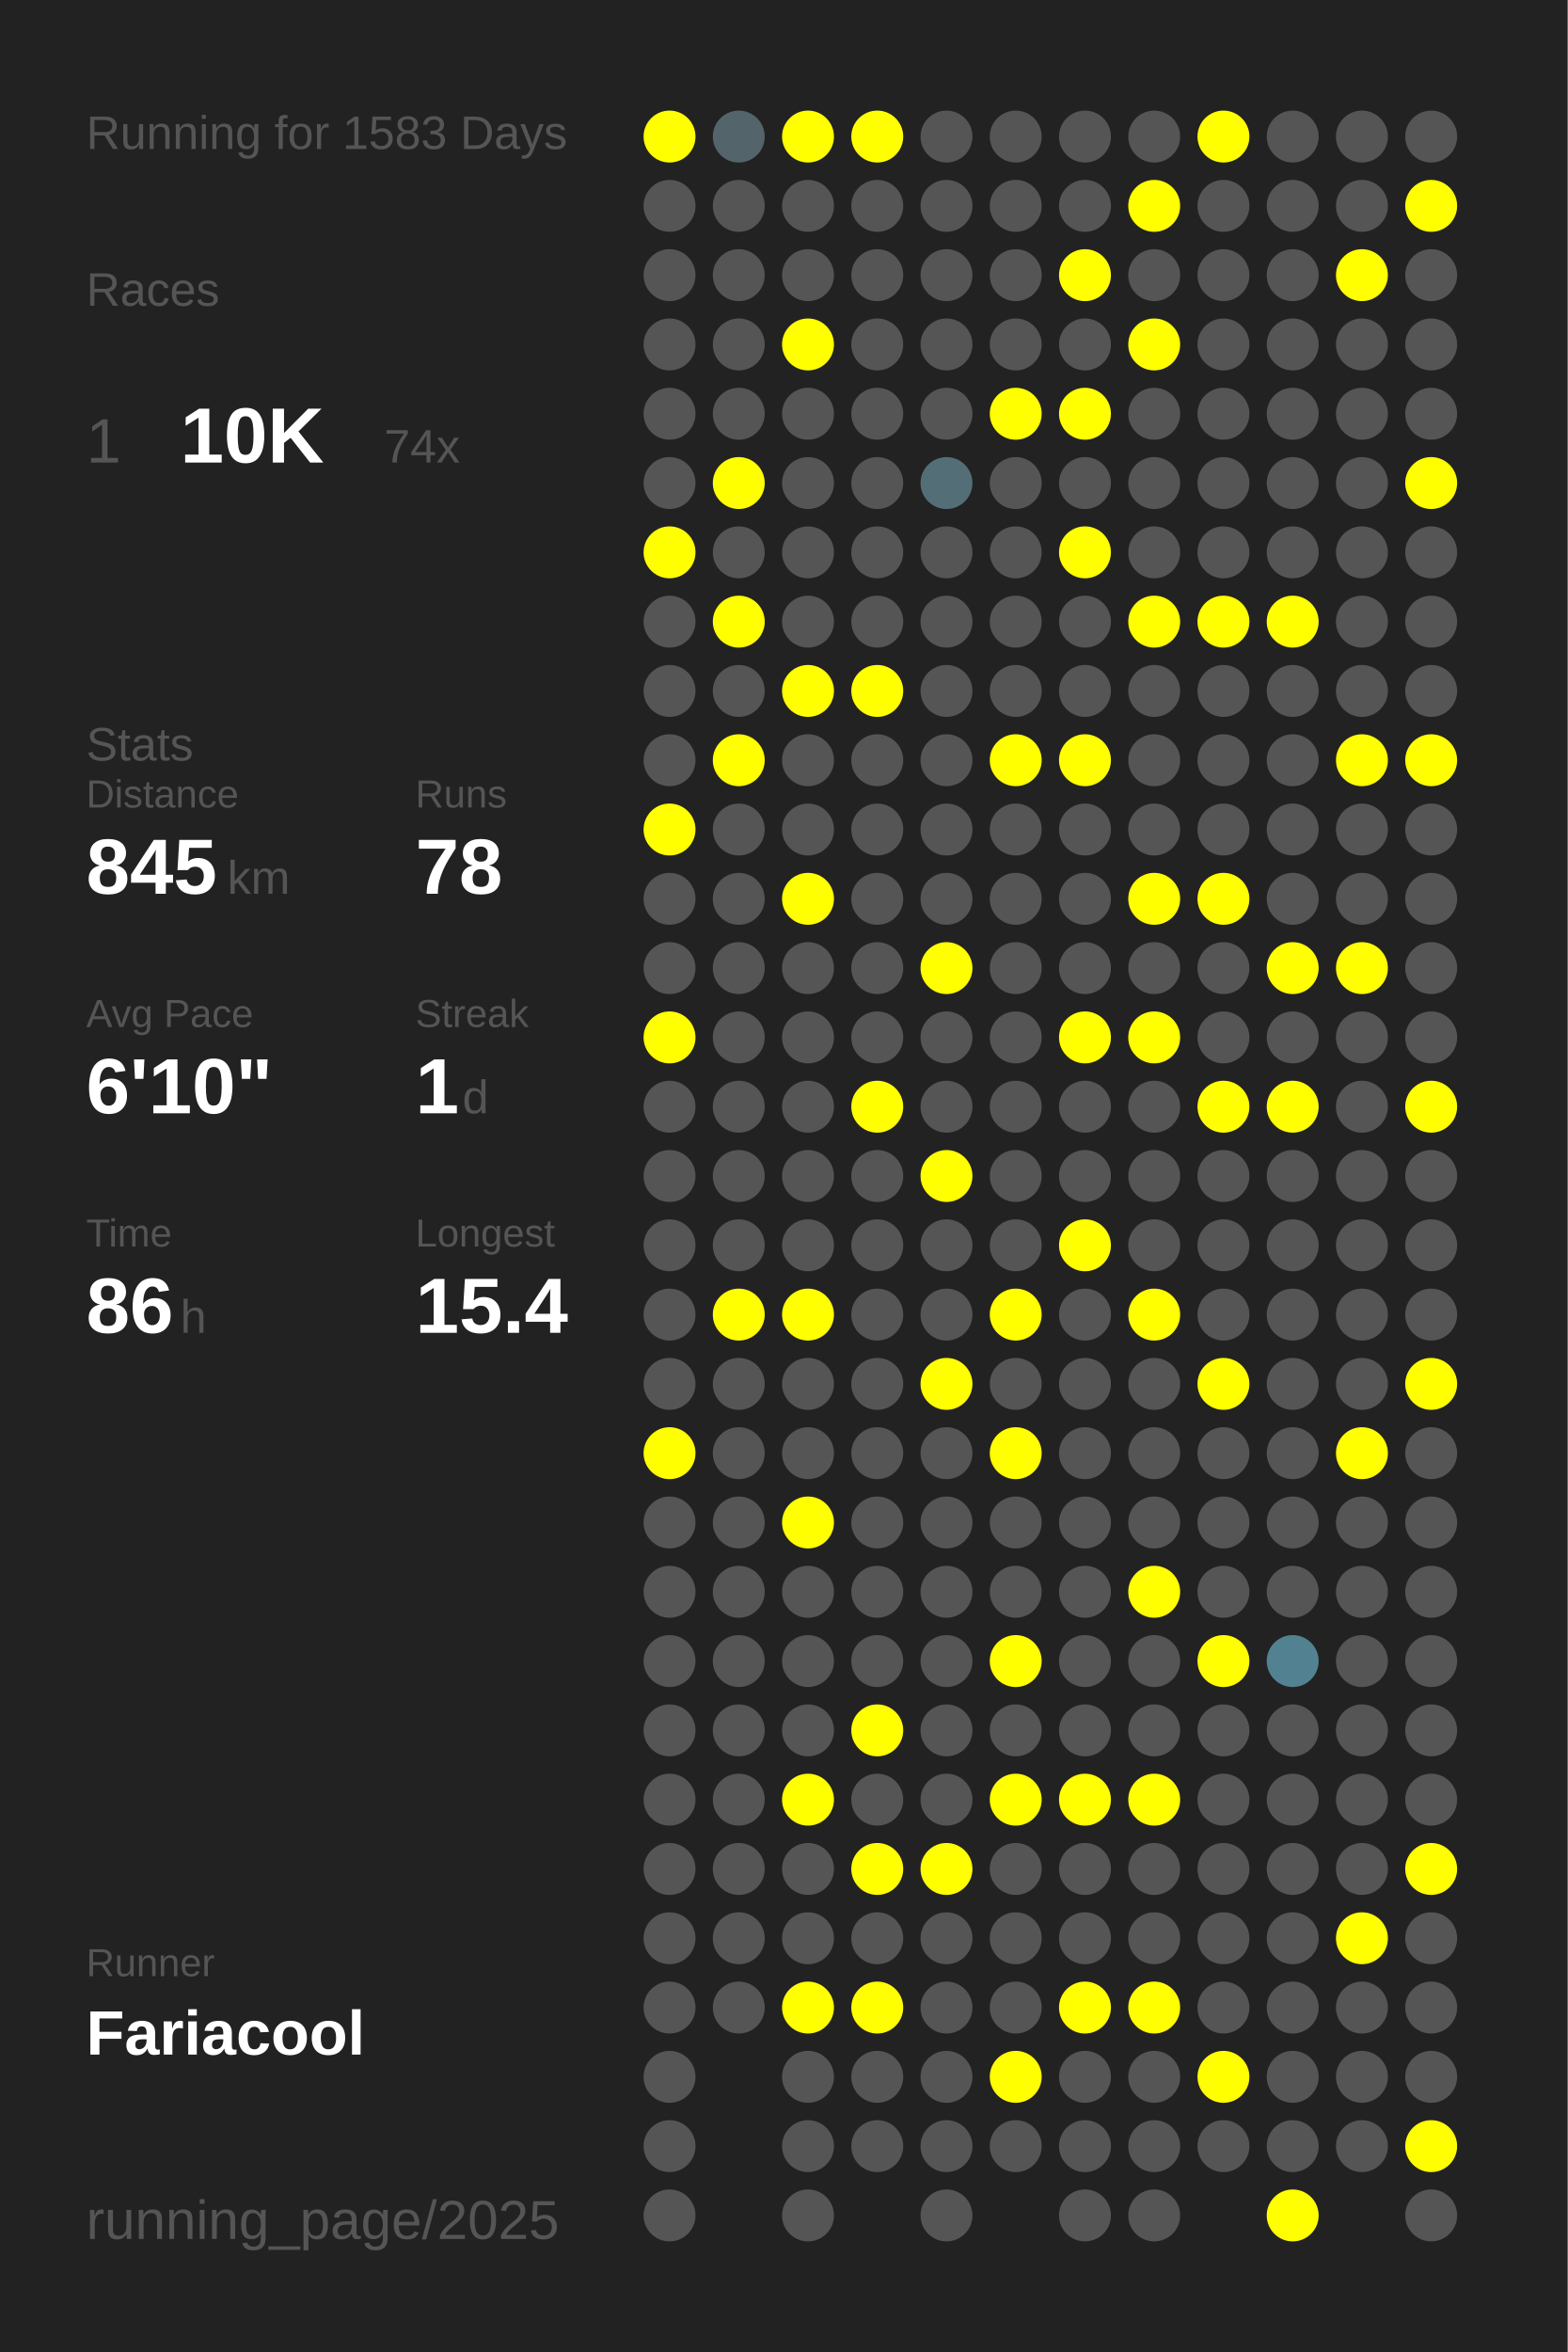
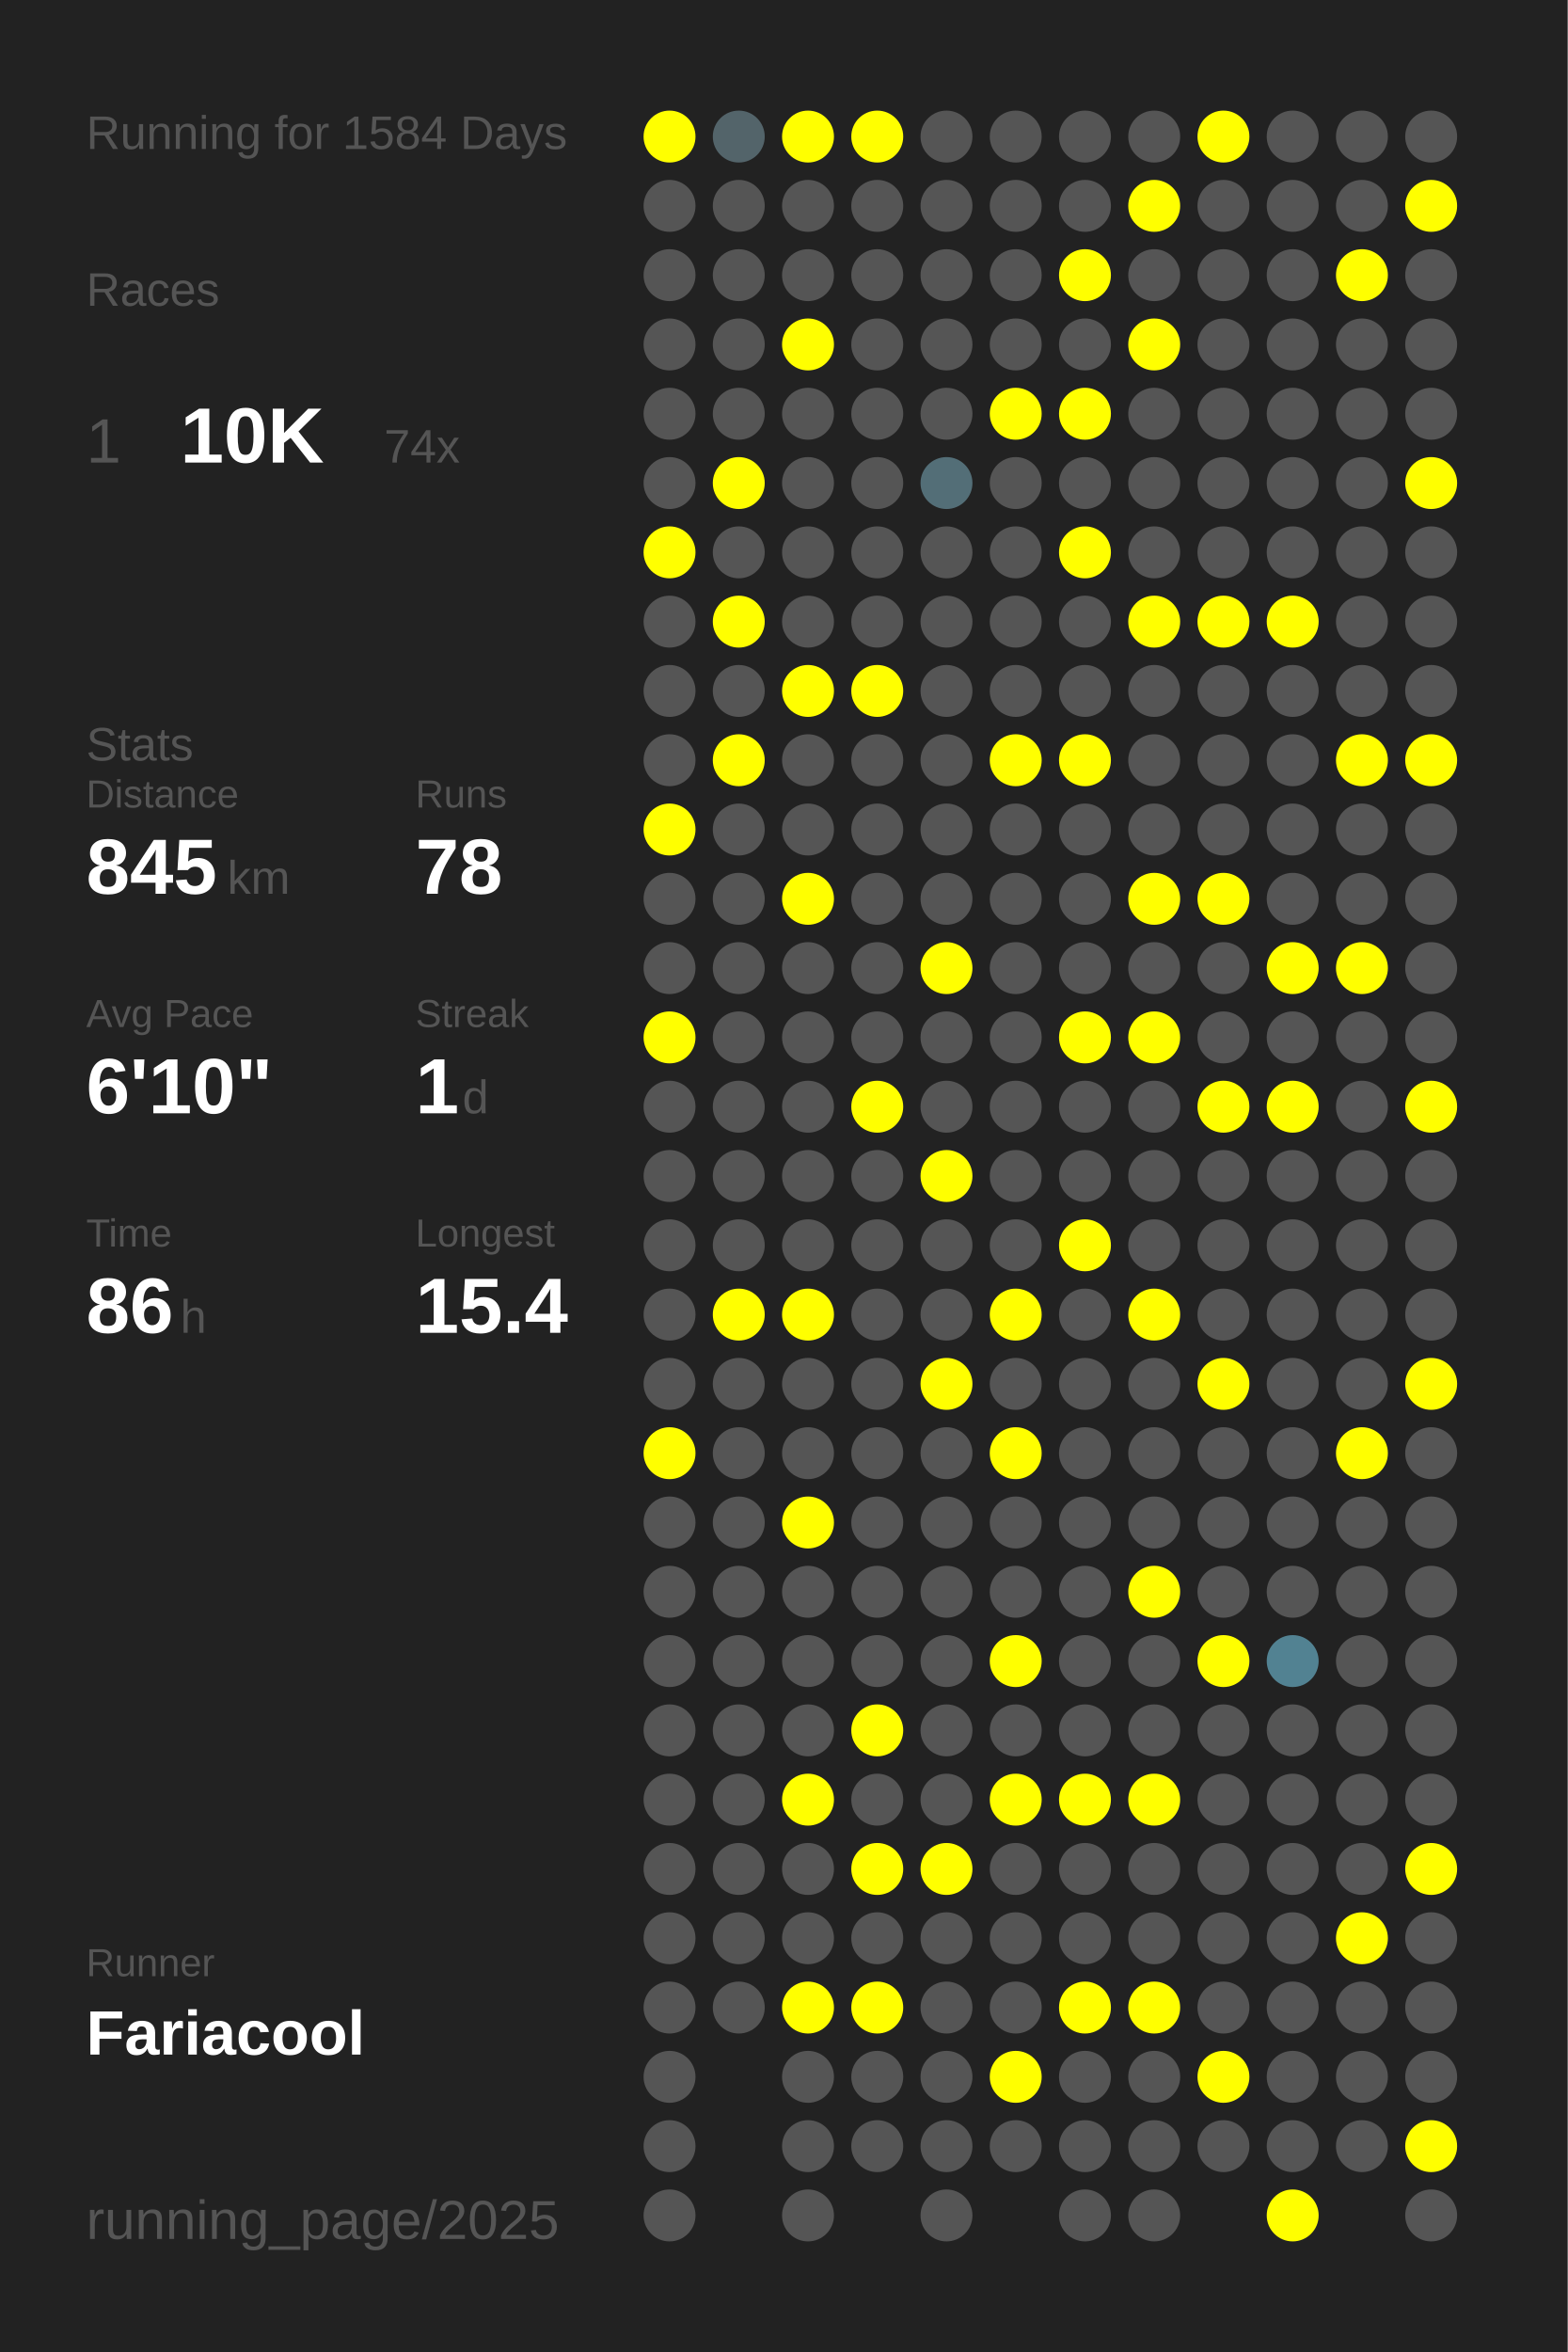
<svg xmlns="http://www.w3.org/2000/svg" baseProfile="full" height="300mm" version="1.1" viewBox="0,0,200,300" width="200mm">
  <defs />
  <rect fill="#222222" height="300" width="200" x="0" y="0" />
-   <text fill="#555555" style="font-size:6px; font-family:Arial;" x="11" y="19">Running for 1583 Days</text>
+   <text fill="#555555" style="font-size:6px; font-family:Arial;" x="11" y="19">Running for 1584 Days</text>
  <text fill="#555555" style="font-size:6px; font-family:Arial;" x="11" y="39">Races</text>
  <text fill="#555555" style="font-size:8px; font-family:Arial;" x="11" y="59">1</text>
  <text fill="#FFFFFF" style="font-size:10px; font-family:Arial; font-weight:bold;" x="23" y="59">10K</text>
  <text fill="#555555" style="font-size:6px; font-family:Arial;" x="49" y="59">74x</text>
  <text fill="#555555" style="font-size:6px; font-family:Arial;" x="11" y="97">Stats</text>
  <text fill="#555555" style="font-size:5px; font-family:Arial;" x="11" y="103">Distance</text>
  <text fill="#FFFFFF" style="font-size:10px; font-family:Arial; font-weight:bold;" x="11" y="114">845</text>
  <text fill="#555555" style="font-size:6px; font-family:Arial;" x="29" y="114">km</text>
  <text fill="#555555" style="font-size:5px; font-family:Arial;" x="53" y="103">Runs</text>
  <text fill="#FFFFFF" style="font-size:10px; font-family:Arial; font-weight:bold;" x="53" y="114">78</text>
  <text fill="#555555" style="font-size:5px; font-family:Arial;" x="11" y="131">Avg Pace</text>
  <text fill="#FFFFFF" style="font-size:10px; font-family:Arial; font-weight:bold;" x="11" y="142">6'10"</text>
  <text fill="#555555" style="font-size:5px; font-family:Arial;" x="53" y="131">Streak</text>
  <text fill="#FFFFFF" style="font-size:10px; font-family:Arial; font-weight:bold;" x="53" y="142">1</text>
  <text fill="#555555" style="font-size:6px; font-family:Arial;" x="59" y="142">d</text>
  <text fill="#555555" style="font-size:5px; font-family:Arial;" x="11" y="159">Time</text>
  <text fill="#FFFFFF" style="font-size:10px; font-family:Arial; font-weight:bold;" x="11" y="170">86</text>
  <text fill="#555555" style="font-size:6px; font-family:Arial;" x="23" y="170">h</text>
  <text fill="#555555" style="font-size:5px; font-family:Arial;" x="53" y="159">Longest</text>
  <text fill="#FFFFFF" style="font-size:10px; font-family:Arial; font-weight:bold;" x="53" y="170">15.4</text>
  <text fill="#555555" style="font-size:5px; font-family:Arial;" x="11" y="252.065">Runner</text>
  <text fill="#FFFFFF" style="font-size:8px; font-family:Arial; font-weight:bold;" x="11" y="262.065">Fariacool</text>
  <text fill="#555555" style="font-size:7px; font-family:Arial;" x="11" y="285.581">running_page/2025</text>
  <circle cx="85.417" cy="17.419" fill="#FFFF00" r="3.312" />
  <circle cx="85.417" cy="26.258" fill="#555555" r="3.312" />
  <circle cx="85.417" cy="35.097" fill="#555555" r="3.312" />
  <circle cx="85.417" cy="43.935" fill="#555555" r="3.312" />
  <circle cx="85.417" cy="52.774" fill="#555555" r="3.312" />
  <circle cx="85.417" cy="61.613" fill="#555555" r="3.312" />
  <circle cx="85.417" cy="70.452" fill="#FFFF00" r="3.312" />
  <circle cx="85.417" cy="79.29" fill="#555555" r="3.312" />
  <circle cx="85.417" cy="88.129" fill="#555555" r="3.312" />
  <circle cx="85.417" cy="96.968" fill="#555555" r="3.312" />
  <circle cx="85.417" cy="105.806" fill="#FFFF00" r="3.312" />
  <circle cx="85.417" cy="114.645" fill="#555555" r="3.312" />
  <circle cx="85.417" cy="123.484" fill="#555555" r="3.312" />
  <circle cx="85.417" cy="132.323" fill="#FFFF00" r="3.312" />
  <circle cx="85.417" cy="141.161" fill="#555555" r="3.312" />
  <circle cx="85.417" cy="150" fill="#555555" r="3.312" />
  <circle cx="85.417" cy="158.839" fill="#555555" r="3.312" />
  <circle cx="85.417" cy="167.677" fill="#555555" r="3.312" />
  <circle cx="85.417" cy="176.516" fill="#555555" r="3.312" />
  <circle cx="85.417" cy="185.355" fill="#FFFF00" r="3.312" />
  <circle cx="85.417" cy="194.194" fill="#555555" r="3.312" />
  <circle cx="85.417" cy="203.032" fill="#555555" r="3.312" />
  <circle cx="85.417" cy="211.871" fill="#555555" r="3.312" />
  <circle cx="85.417" cy="220.71" fill="#555555" r="3.312" />
  <circle cx="85.417" cy="229.548" fill="#555555" r="3.312" />
  <circle cx="85.417" cy="238.387" fill="#555555" r="3.312" />
  <circle cx="85.417" cy="247.226" fill="#555555" r="3.312" />
  <circle cx="85.417" cy="256.065" fill="#555555" r="3.312" />
  <circle cx="85.417" cy="264.903" fill="#555555" r="3.312" />
  <circle cx="85.417" cy="273.742" fill="#555555" r="3.312" />
  <circle cx="85.417" cy="282.581" fill="#555555" r="3.312" />
  <circle cx="94.25" cy="17.419" fill="#53646a" r="3.312" />
  <circle cx="94.25" cy="26.258" fill="#555555" r="3.312" />
  <circle cx="94.25" cy="35.097" fill="#555555" r="3.312" />
  <circle cx="94.25" cy="43.935" fill="#555555" r="3.312" />
  <circle cx="94.25" cy="52.774" fill="#555555" r="3.312" />
  <circle cx="94.25" cy="61.613" fill="#FFFF00" r="3.312" />
  <circle cx="94.25" cy="70.452" fill="#555555" r="3.312" />
  <circle cx="94.25" cy="79.29" fill="#FFFF00" r="3.312" />
  <circle cx="94.25" cy="88.129" fill="#555555" r="3.312" />
  <circle cx="94.25" cy="96.968" fill="#FFFF00" r="3.312" />
  <circle cx="94.25" cy="105.806" fill="#555555" r="3.312" />
  <circle cx="94.25" cy="114.645" fill="#555555" r="3.312" />
  <circle cx="94.25" cy="123.484" fill="#555555" r="3.312" />
  <circle cx="94.25" cy="132.323" fill="#555555" r="3.312" />
  <circle cx="94.25" cy="141.161" fill="#555555" r="3.312" />
  <circle cx="94.25" cy="150" fill="#555555" r="3.312" />
  <circle cx="94.25" cy="158.839" fill="#555555" r="3.312" />
  <circle cx="94.25" cy="167.677" fill="#FFFF00" r="3.312" />
  <circle cx="94.25" cy="176.516" fill="#555555" r="3.312" />
  <circle cx="94.25" cy="185.355" fill="#555555" r="3.312" />
  <circle cx="94.25" cy="194.194" fill="#555555" r="3.312" />
  <circle cx="94.25" cy="203.032" fill="#555555" r="3.312" />
  <circle cx="94.25" cy="211.871" fill="#555555" r="3.312" />
  <circle cx="94.25" cy="220.71" fill="#555555" r="3.312" />
  <circle cx="94.25" cy="229.548" fill="#555555" r="3.312" />
  <circle cx="94.25" cy="238.387" fill="#555555" r="3.312" />
  <circle cx="94.25" cy="247.226" fill="#555555" r="3.312" />
  <circle cx="94.25" cy="256.065" fill="#555555" r="3.312" />
  <circle cx="103.083" cy="17.419" fill="#FFFF00" r="3.312" />
  <circle cx="103.083" cy="26.258" fill="#555555" r="3.312" />
  <circle cx="103.083" cy="35.097" fill="#555555" r="3.312" />
  <circle cx="103.083" cy="43.935" fill="#FFFF00" r="3.312" />
  <circle cx="103.083" cy="52.774" fill="#555555" r="3.312" />
  <circle cx="103.083" cy="61.613" fill="#555555" r="3.312" />
  <circle cx="103.083" cy="70.452" fill="#555555" r="3.312" />
  <circle cx="103.083" cy="79.29" fill="#555555" r="3.312" />
  <circle cx="103.083" cy="88.129" fill="#FFFF00" r="3.312" />
  <circle cx="103.083" cy="96.968" fill="#555555" r="3.312" />
  <circle cx="103.083" cy="105.806" fill="#555555" r="3.312" />
  <circle cx="103.083" cy="114.645" fill="#FFFF00" r="3.312" />
  <circle cx="103.083" cy="123.484" fill="#555555" r="3.312" />
  <circle cx="103.083" cy="132.323" fill="#555555" r="3.312" />
  <circle cx="103.083" cy="141.161" fill="#555555" r="3.312" />
  <circle cx="103.083" cy="150" fill="#555555" r="3.312" />
  <circle cx="103.083" cy="158.839" fill="#555555" r="3.312" />
  <circle cx="103.083" cy="167.677" fill="#FFFF00" r="3.312" />
  <circle cx="103.083" cy="176.516" fill="#555555" r="3.312" />
  <circle cx="103.083" cy="185.355" fill="#555555" r="3.312" />
  <circle cx="103.083" cy="194.194" fill="#FFFF00" r="3.312" />
  <circle cx="103.083" cy="203.032" fill="#555555" r="3.312" />
  <circle cx="103.083" cy="211.871" fill="#555555" r="3.312" />
  <circle cx="103.083" cy="220.71" fill="#555555" r="3.312" />
  <circle cx="103.083" cy="229.548" fill="#FFFF00" r="3.312" />
  <circle cx="103.083" cy="238.387" fill="#555555" r="3.312" />
  <circle cx="103.083" cy="247.226" fill="#555555" r="3.312" />
  <circle cx="103.083" cy="256.065" fill="#FFFF00" r="3.312" />
  <circle cx="103.083" cy="264.903" fill="#555555" r="3.312" />
  <circle cx="103.083" cy="273.742" fill="#555555" r="3.312" />
  <circle cx="103.083" cy="282.581" fill="#555555" r="3.312" />
  <circle cx="111.917" cy="17.419" fill="#FFFF00" r="3.312" />
  <circle cx="111.917" cy="26.258" fill="#555555" r="3.312" />
  <circle cx="111.917" cy="35.097" fill="#555555" r="3.312" />
  <circle cx="111.917" cy="43.935" fill="#555555" r="3.312" />
  <circle cx="111.917" cy="52.774" fill="#555555" r="3.312" />
  <circle cx="111.917" cy="61.613" fill="#555555" r="3.312" />
  <circle cx="111.917" cy="70.452" fill="#555555" r="3.312" />
  <circle cx="111.917" cy="79.29" fill="#555555" r="3.312" />
  <circle cx="111.917" cy="88.129" fill="#FFFF00" r="3.312" />
  <circle cx="111.917" cy="96.968" fill="#555555" r="3.312" />
  <circle cx="111.917" cy="105.806" fill="#555555" r="3.312" />
  <circle cx="111.917" cy="114.645" fill="#555555" r="3.312" />
  <circle cx="111.917" cy="123.484" fill="#555555" r="3.312" />
  <circle cx="111.917" cy="132.323" fill="#555555" r="3.312" />
  <circle cx="111.917" cy="141.161" fill="#FFFF00" r="3.312" />
  <circle cx="111.917" cy="150" fill="#555555" r="3.312" />
  <circle cx="111.917" cy="158.839" fill="#555555" r="3.312" />
  <circle cx="111.917" cy="167.677" fill="#555555" r="3.312" />
  <circle cx="111.917" cy="176.516" fill="#555555" r="3.312" />
  <circle cx="111.917" cy="185.355" fill="#555555" r="3.312" />
  <circle cx="111.917" cy="194.194" fill="#555555" r="3.312" />
  <circle cx="111.917" cy="203.032" fill="#555555" r="3.312" />
  <circle cx="111.917" cy="211.871" fill="#555555" r="3.312" />
  <circle cx="111.917" cy="220.71" fill="#FFFF00" r="3.312" />
  <circle cx="111.917" cy="229.548" fill="#555555" r="3.312" />
  <circle cx="111.917" cy="238.387" fill="#FFFF00" r="3.312" />
  <circle cx="111.917" cy="247.226" fill="#555555" r="3.312" />
  <circle cx="111.917" cy="256.065" fill="#FFFF00" r="3.312" />
  <circle cx="111.917" cy="264.903" fill="#555555" r="3.312" />
  <circle cx="111.917" cy="273.742" fill="#555555" r="3.312" />
  <circle cx="120.75" cy="17.419" fill="#555555" r="3.312" />
  <circle cx="120.75" cy="26.258" fill="#555555" r="3.312" />
  <circle cx="120.75" cy="35.097" fill="#555555" r="3.312" />
  <circle cx="120.75" cy="43.935" fill="#555555" r="3.312" />
  <circle cx="120.75" cy="52.774" fill="#555555" r="3.312" />
  <circle cx="120.75" cy="61.613" fill="#536e77" r="3.312" />
  <circle cx="120.75" cy="70.452" fill="#555555" r="3.312" />
  <circle cx="120.75" cy="79.29" fill="#555555" r="3.312" />
  <circle cx="120.75" cy="88.129" fill="#555555" r="3.312" />
  <circle cx="120.75" cy="96.968" fill="#555555" r="3.312" />
  <circle cx="120.75" cy="105.806" fill="#555555" r="3.312" />
  <circle cx="120.75" cy="114.645" fill="#555555" r="3.312" />
  <circle cx="120.75" cy="123.484" fill="#FFFF00" r="3.312" />
  <circle cx="120.75" cy="132.323" fill="#555555" r="3.312" />
  <circle cx="120.75" cy="141.161" fill="#555555" r="3.312" />
  <circle cx="120.75" cy="150" fill="#FFFF00" r="3.312" />
  <circle cx="120.75" cy="158.839" fill="#555555" r="3.312" />
  <circle cx="120.75" cy="167.677" fill="#555555" r="3.312" />
  <circle cx="120.75" cy="176.516" fill="#FFFF00" r="3.312" />
  <circle cx="120.75" cy="185.355" fill="#555555" r="3.312" />
  <circle cx="120.75" cy="194.194" fill="#555555" r="3.312" />
  <circle cx="120.75" cy="203.032" fill="#555555" r="3.312" />
  <circle cx="120.75" cy="211.871" fill="#555555" r="3.312" />
  <circle cx="120.75" cy="220.71" fill="#555555" r="3.312" />
  <circle cx="120.75" cy="229.548" fill="#555555" r="3.312" />
  <circle cx="120.75" cy="238.387" fill="#FFFF00" r="3.312" />
  <circle cx="120.75" cy="247.226" fill="#555555" r="3.312" />
  <circle cx="120.75" cy="256.065" fill="#555555" r="3.312" />
  <circle cx="120.75" cy="264.903" fill="#555555" r="3.312" />
  <circle cx="120.75" cy="273.742" fill="#555555" r="3.312" />
  <circle cx="120.75" cy="282.581" fill="#555555" r="3.312" />
  <circle cx="129.583" cy="17.419" fill="#555555" r="3.312" />
  <circle cx="129.583" cy="26.258" fill="#555555" r="3.312" />
  <circle cx="129.583" cy="35.097" fill="#555555" r="3.312" />
  <circle cx="129.583" cy="43.935" fill="#555555" r="3.312" />
  <circle cx="129.583" cy="52.774" fill="#FFFF00" r="3.312" />
  <circle cx="129.583" cy="61.613" fill="#555555" r="3.312" />
  <circle cx="129.583" cy="70.452" fill="#555555" r="3.312" />
  <circle cx="129.583" cy="79.29" fill="#555555" r="3.312" />
  <circle cx="129.583" cy="88.129" fill="#555555" r="3.312" />
  <circle cx="129.583" cy="96.968" fill="#FFFF00" r="3.312" />
  <circle cx="129.583" cy="105.806" fill="#555555" r="3.312" />
  <circle cx="129.583" cy="114.645" fill="#555555" r="3.312" />
  <circle cx="129.583" cy="123.484" fill="#555555" r="3.312" />
  <circle cx="129.583" cy="132.323" fill="#555555" r="3.312" />
  <circle cx="129.583" cy="141.161" fill="#555555" r="3.312" />
  <circle cx="129.583" cy="150" fill="#555555" r="3.312" />
  <circle cx="129.583" cy="158.839" fill="#555555" r="3.312" />
  <circle cx="129.583" cy="167.677" fill="#FFFF00" r="3.312" />
  <circle cx="129.583" cy="176.516" fill="#555555" r="3.312" />
  <circle cx="129.583" cy="185.355" fill="#FFFF00" r="3.312" />
  <circle cx="129.583" cy="194.194" fill="#555555" r="3.312" />
  <circle cx="129.583" cy="203.032" fill="#555555" r="3.312" />
  <circle cx="129.583" cy="211.871" fill="#FFFF00" r="3.312" />
  <circle cx="129.583" cy="220.71" fill="#555555" r="3.312" />
  <circle cx="129.583" cy="229.548" fill="#FFFF00" r="3.312" />
  <circle cx="129.583" cy="238.387" fill="#555555" r="3.312" />
  <circle cx="129.583" cy="247.226" fill="#555555" r="3.312" />
  <circle cx="129.583" cy="256.065" fill="#555555" r="3.312" />
  <circle cx="129.583" cy="264.903" fill="#FFFF00" r="3.312" />
  <circle cx="129.583" cy="273.742" fill="#555555" r="3.312" />
  <circle cx="138.417" cy="17.419" fill="#555555" r="3.312" />
  <circle cx="138.417" cy="26.258" fill="#555555" r="3.312" />
  <circle cx="138.417" cy="35.097" fill="#FFFF00" r="3.312" />
  <circle cx="138.417" cy="43.935" fill="#555555" r="3.312" />
  <circle cx="138.417" cy="52.774" fill="#FFFF00" r="3.312" />
  <circle cx="138.417" cy="61.613" fill="#555555" r="3.312" />
  <circle cx="138.417" cy="70.452" fill="#FFFF00" r="3.312" />
  <circle cx="138.417" cy="79.29" fill="#555555" r="3.312" />
  <circle cx="138.417" cy="88.129" fill="#555555" r="3.312" />
  <circle cx="138.417" cy="96.968" fill="#FFFF00" r="3.312" />
  <circle cx="138.417" cy="105.806" fill="#555555" r="3.312" />
  <circle cx="138.417" cy="114.645" fill="#555555" r="3.312" />
  <circle cx="138.417" cy="123.484" fill="#555555" r="3.312" />
  <circle cx="138.417" cy="132.323" fill="#FFFF00" r="3.312" />
  <circle cx="138.417" cy="141.161" fill="#555555" r="3.312" />
  <circle cx="138.417" cy="150" fill="#555555" r="3.312" />
  <circle cx="138.417" cy="158.839" fill="#FFFF00" r="3.312" />
  <circle cx="138.417" cy="167.677" fill="#555555" r="3.312" />
  <circle cx="138.417" cy="176.516" fill="#555555" r="3.312" />
  <circle cx="138.417" cy="185.355" fill="#555555" r="3.312" />
  <circle cx="138.417" cy="194.194" fill="#555555" r="3.312" />
  <circle cx="138.417" cy="203.032" fill="#555555" r="3.312" />
  <circle cx="138.417" cy="211.871" fill="#555555" r="3.312" />
  <circle cx="138.417" cy="220.71" fill="#555555" r="3.312" />
  <circle cx="138.417" cy="229.548" fill="#FFFF00" r="3.312" />
  <circle cx="138.417" cy="238.387" fill="#555555" r="3.312" />
  <circle cx="138.417" cy="247.226" fill="#555555" r="3.312" />
  <circle cx="138.417" cy="256.065" fill="#FFFF00" r="3.312" />
  <circle cx="138.417" cy="264.903" fill="#555555" r="3.312" />
  <circle cx="138.417" cy="273.742" fill="#555555" r="3.312" />
  <circle cx="138.417" cy="282.581" fill="#555555" r="3.312" />
  <circle cx="147.25" cy="17.419" fill="#555555" r="3.312" />
  <circle cx="147.25" cy="26.258" fill="#FFFF00" r="3.312" />
  <circle cx="147.25" cy="35.097" fill="#555555" r="3.312" />
  <circle cx="147.25" cy="43.935" fill="#FFFF00" r="3.312" />
  <circle cx="147.25" cy="52.774" fill="#555555" r="3.312" />
  <circle cx="147.25" cy="61.613" fill="#555555" r="3.312" />
  <circle cx="147.25" cy="70.452" fill="#555555" r="3.312" />
  <circle cx="147.25" cy="79.29" fill="#FFFF00" r="3.312" />
  <circle cx="147.25" cy="88.129" fill="#555555" r="3.312" />
  <circle cx="147.25" cy="96.968" fill="#555555" r="3.312" />
  <circle cx="147.25" cy="105.806" fill="#555555" r="3.312" />
  <circle cx="147.25" cy="114.645" fill="#FFFF00" r="3.312" />
  <circle cx="147.25" cy="123.484" fill="#555555" r="3.312" />
  <circle cx="147.25" cy="132.323" fill="#FFFF00" r="3.312" />
  <circle cx="147.25" cy="141.161" fill="#555555" r="3.312" />
  <circle cx="147.25" cy="150" fill="#555555" r="3.312" />
  <circle cx="147.25" cy="158.839" fill="#555555" r="3.312" />
  <circle cx="147.25" cy="167.677" fill="#FFFF00" r="3.312" />
  <circle cx="147.25" cy="176.516" fill="#555555" r="3.312" />
  <circle cx="147.25" cy="185.355" fill="#555555" r="3.312" />
  <circle cx="147.25" cy="194.194" fill="#555555" r="3.312" />
  <circle cx="147.25" cy="203.032" fill="#FFFF00" r="3.312" />
  <circle cx="147.25" cy="211.871" fill="#555555" r="3.312" />
  <circle cx="147.25" cy="220.71" fill="#555555" r="3.312" />
  <circle cx="147.25" cy="229.548" fill="#FFFF00" r="3.312" />
  <circle cx="147.25" cy="238.387" fill="#555555" r="3.312" />
  <circle cx="147.25" cy="247.226" fill="#555555" r="3.312" />
  <circle cx="147.25" cy="256.065" fill="#FFFF00" r="3.312" />
  <circle cx="147.25" cy="264.903" fill="#555555" r="3.312" />
  <circle cx="147.25" cy="273.742" fill="#555555" r="3.312" />
  <circle cx="147.25" cy="282.581" fill="#555555" r="3.312" />
  <circle cx="156.083" cy="17.419" fill="#FFFF00" r="3.312" />
  <circle cx="156.083" cy="26.258" fill="#555555" r="3.312" />
  <circle cx="156.083" cy="35.097" fill="#555555" r="3.312" />
  <circle cx="156.083" cy="43.935" fill="#555555" r="3.312" />
  <circle cx="156.083" cy="52.774" fill="#555555" r="3.312" />
  <circle cx="156.083" cy="61.613" fill="#555555" r="3.312" />
  <circle cx="156.083" cy="70.452" fill="#555555" r="3.312" />
  <circle cx="156.083" cy="79.29" fill="#FFFF00" r="3.312" />
  <circle cx="156.083" cy="88.129" fill="#555555" r="3.312" />
  <circle cx="156.083" cy="96.968" fill="#555555" r="3.312" />
  <circle cx="156.083" cy="105.806" fill="#555555" r="3.312" />
  <circle cx="156.083" cy="114.645" fill="#FFFF00" r="3.312" />
  <circle cx="156.083" cy="123.484" fill="#555555" r="3.312" />
  <circle cx="156.083" cy="132.323" fill="#555555" r="3.312" />
  <circle cx="156.083" cy="141.161" fill="#FFFF00" r="3.312" />
  <circle cx="156.083" cy="150" fill="#555555" r="3.312" />
  <circle cx="156.083" cy="158.839" fill="#555555" r="3.312" />
  <circle cx="156.083" cy="167.677" fill="#555555" r="3.312" />
  <circle cx="156.083" cy="176.516" fill="#FFFF00" r="3.312" />
  <circle cx="156.083" cy="185.355" fill="#555555" r="3.312" />
  <circle cx="156.083" cy="194.194" fill="#555555" r="3.312" />
  <circle cx="156.083" cy="203.032" fill="#555555" r="3.312" />
  <circle cx="156.083" cy="211.871" fill="#FFFF00" r="3.312" />
  <circle cx="156.083" cy="220.71" fill="#555555" r="3.312" />
  <circle cx="156.083" cy="229.548" fill="#555555" r="3.312" />
  <circle cx="156.083" cy="238.387" fill="#555555" r="3.312" />
  <circle cx="156.083" cy="247.226" fill="#555555" r="3.312" />
  <circle cx="156.083" cy="256.065" fill="#555555" r="3.312" />
  <circle cx="156.083" cy="264.903" fill="#FFFF00" r="3.312" />
  <circle cx="156.083" cy="273.742" fill="#555555" r="3.312" />
  <circle cx="164.917" cy="17.419" fill="#555555" r="3.312" />
  <circle cx="164.917" cy="26.258" fill="#555555" r="3.312" />
  <circle cx="164.917" cy="35.097" fill="#555555" r="3.312" />
  <circle cx="164.917" cy="43.935" fill="#555555" r="3.312" />
  <circle cx="164.917" cy="52.774" fill="#555555" r="3.312" />
  <circle cx="164.917" cy="61.613" fill="#555555" r="3.312" />
  <circle cx="164.917" cy="70.452" fill="#555555" r="3.312" />
  <circle cx="164.917" cy="79.29" fill="#FFFF00" r="3.312" />
  <circle cx="164.917" cy="88.129" fill="#555555" r="3.312" />
  <circle cx="164.917" cy="96.968" fill="#555555" r="3.312" />
  <circle cx="164.917" cy="105.806" fill="#555555" r="3.312" />
  <circle cx="164.917" cy="114.645" fill="#555555" r="3.312" />
  <circle cx="164.917" cy="123.484" fill="#FFFF00" r="3.312" />
  <circle cx="164.917" cy="132.323" fill="#555555" r="3.312" />
  <circle cx="164.917" cy="141.161" fill="#FFFF00" r="3.312" />
  <circle cx="164.917" cy="150" fill="#555555" r="3.312" />
  <circle cx="164.917" cy="158.839" fill="#555555" r="3.312" />
  <circle cx="164.917" cy="167.677" fill="#555555" r="3.312" />
  <circle cx="164.917" cy="176.516" fill="#555555" r="3.312" />
  <circle cx="164.917" cy="185.355" fill="#555555" r="3.312" />
  <circle cx="164.917" cy="194.194" fill="#555555" r="3.312" />
  <circle cx="164.917" cy="203.032" fill="#555555" r="3.312" />
  <circle cx="164.917" cy="211.871" fill="#528292" r="3.312" />
  <circle cx="164.917" cy="220.71" fill="#555555" r="3.312" />
  <circle cx="164.917" cy="229.548" fill="#555555" r="3.312" />
  <circle cx="164.917" cy="238.387" fill="#555555" r="3.312" />
  <circle cx="164.917" cy="247.226" fill="#555555" r="3.312" />
  <circle cx="164.917" cy="256.065" fill="#555555" r="3.312" />
  <circle cx="164.917" cy="264.903" fill="#555555" r="3.312" />
  <circle cx="164.917" cy="273.742" fill="#555555" r="3.312" />
  <circle cx="164.917" cy="282.581" fill="#FFFF00" r="3.312" />
  <circle cx="173.75" cy="17.419" fill="#555555" r="3.312" />
  <circle cx="173.75" cy="26.258" fill="#555555" r="3.312" />
  <circle cx="173.75" cy="35.097" fill="#FFFF00" r="3.312" />
  <circle cx="173.75" cy="43.935" fill="#555555" r="3.312" />
  <circle cx="173.75" cy="52.774" fill="#555555" r="3.312" />
  <circle cx="173.75" cy="61.613" fill="#555555" r="3.312" />
  <circle cx="173.75" cy="70.452" fill="#555555" r="3.312" />
  <circle cx="173.75" cy="79.29" fill="#555555" r="3.312" />
  <circle cx="173.75" cy="88.129" fill="#555555" r="3.312" />
  <circle cx="173.75" cy="96.968" fill="#FFFF00" r="3.312" />
  <circle cx="173.75" cy="105.806" fill="#555555" r="3.312" />
  <circle cx="173.75" cy="114.645" fill="#555555" r="3.312" />
  <circle cx="173.75" cy="123.484" fill="#FFFF00" r="3.312" />
  <circle cx="173.75" cy="132.323" fill="#555555" r="3.312" />
  <circle cx="173.75" cy="141.161" fill="#555555" r="3.312" />
  <circle cx="173.75" cy="150" fill="#555555" r="3.312" />
  <circle cx="173.75" cy="158.839" fill="#555555" r="3.312" />
  <circle cx="173.75" cy="167.677" fill="#555555" r="3.312" />
  <circle cx="173.75" cy="176.516" fill="#555555" r="3.312" />
  <circle cx="173.75" cy="185.355" fill="#FFFF00" r="3.312" />
  <circle cx="173.75" cy="194.194" fill="#555555" r="3.312" />
  <circle cx="173.75" cy="203.032" fill="#555555" r="3.312" />
  <circle cx="173.75" cy="211.871" fill="#555555" r="3.312" />
  <circle cx="173.75" cy="220.71" fill="#555555" r="3.312" />
  <circle cx="173.75" cy="229.548" fill="#555555" r="3.312" />
  <circle cx="173.75" cy="238.387" fill="#555555" r="3.312" />
  <circle cx="173.75" cy="247.226" fill="#FFFF00" r="3.312" />
  <circle cx="173.75" cy="256.065" fill="#555555" r="3.312" />
  <circle cx="173.75" cy="264.903" fill="#555555" r="3.312" />
  <circle cx="173.75" cy="273.742" fill="#555555" r="3.312" />
  <circle cx="182.583" cy="17.419" fill="#555555" r="3.312" />
  <circle cx="182.583" cy="26.258" fill="#FFFF00" r="3.312" />
  <circle cx="182.583" cy="35.097" fill="#555555" r="3.312" />
  <circle cx="182.583" cy="43.935" fill="#555555" r="3.312" />
  <circle cx="182.583" cy="52.774" fill="#555555" r="3.312" />
  <circle cx="182.583" cy="61.613" fill="#FFFF00" r="3.312" />
  <circle cx="182.583" cy="70.452" fill="#555555" r="3.312" />
  <circle cx="182.583" cy="79.29" fill="#555555" r="3.312" />
  <circle cx="182.583" cy="88.129" fill="#555555" r="3.312" />
  <circle cx="182.583" cy="96.968" fill="#FFFF00" r="3.312" />
  <circle cx="182.583" cy="105.806" fill="#555555" r="3.312" />
  <circle cx="182.583" cy="114.645" fill="#555555" r="3.312" />
  <circle cx="182.583" cy="123.484" fill="#555555" r="3.312" />
  <circle cx="182.583" cy="132.323" fill="#555555" r="3.312" />
  <circle cx="182.583" cy="141.161" fill="#FFFF00" r="3.312" />
  <circle cx="182.583" cy="150" fill="#555555" r="3.312" />
  <circle cx="182.583" cy="158.839" fill="#555555" r="3.312" />
  <circle cx="182.583" cy="167.677" fill="#555555" r="3.312" />
  <circle cx="182.583" cy="176.516" fill="#FFFF00" r="3.312" />
  <circle cx="182.583" cy="185.355" fill="#555555" r="3.312" />
  <circle cx="182.583" cy="194.194" fill="#555555" r="3.312" />
  <circle cx="182.583" cy="203.032" fill="#555555" r="3.312" />
  <circle cx="182.583" cy="211.871" fill="#555555" r="3.312" />
  <circle cx="182.583" cy="220.71" fill="#555555" r="3.312" />
  <circle cx="182.583" cy="229.548" fill="#555555" r="3.312" />
  <circle cx="182.583" cy="238.387" fill="#FFFF00" r="3.312" />
  <circle cx="182.583" cy="247.226" fill="#555555" r="3.312" />
  <circle cx="182.583" cy="256.065" fill="#555555" r="3.312" />
  <circle cx="182.583" cy="264.903" fill="#555555" r="3.312" />
  <circle cx="182.583" cy="273.742" fill="#FFFF00" r="3.312" />
  <circle cx="182.583" cy="282.581" fill="#555555" r="3.312" />
</svg>
